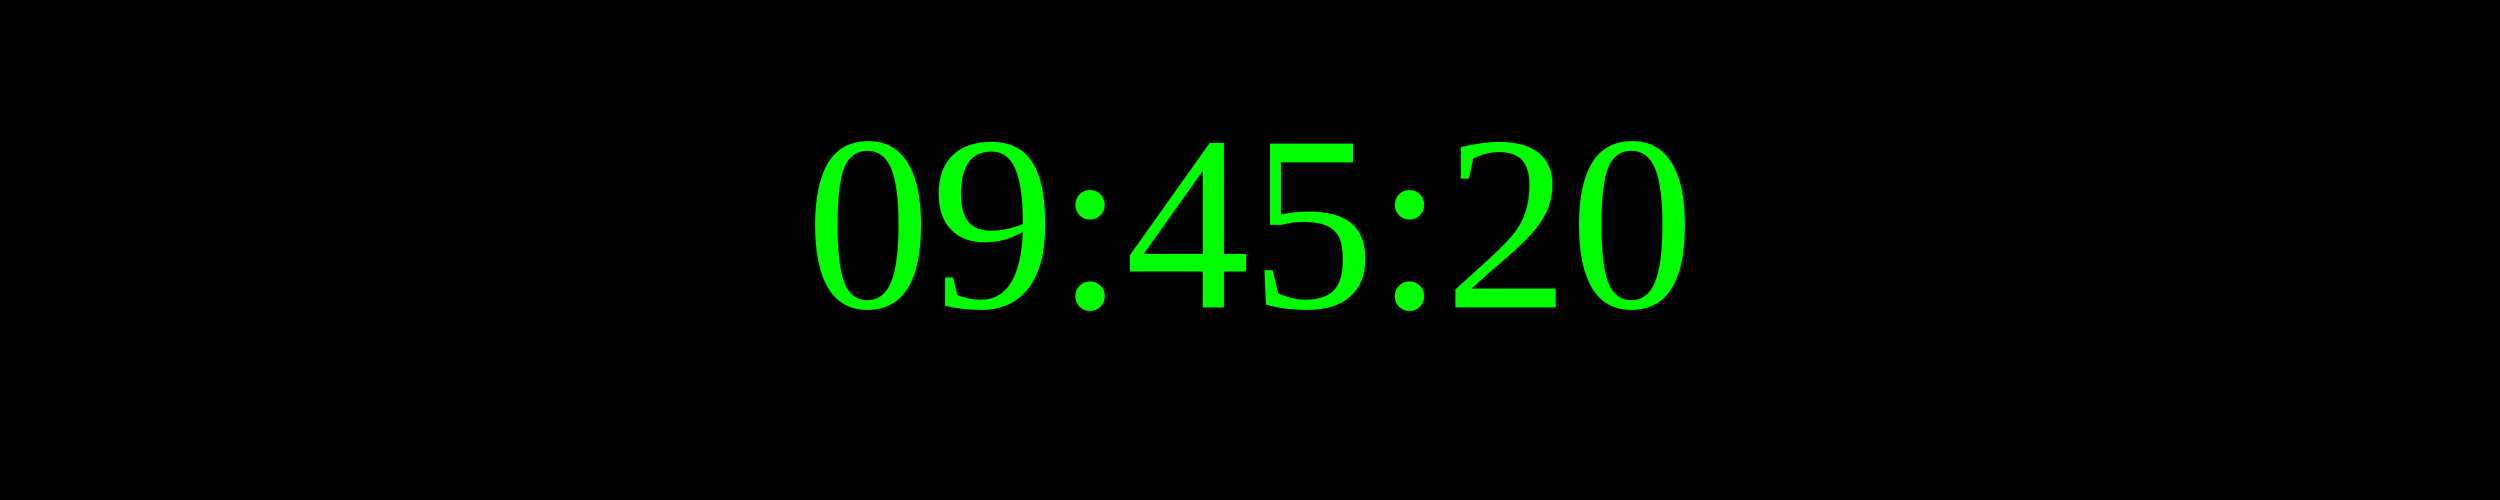
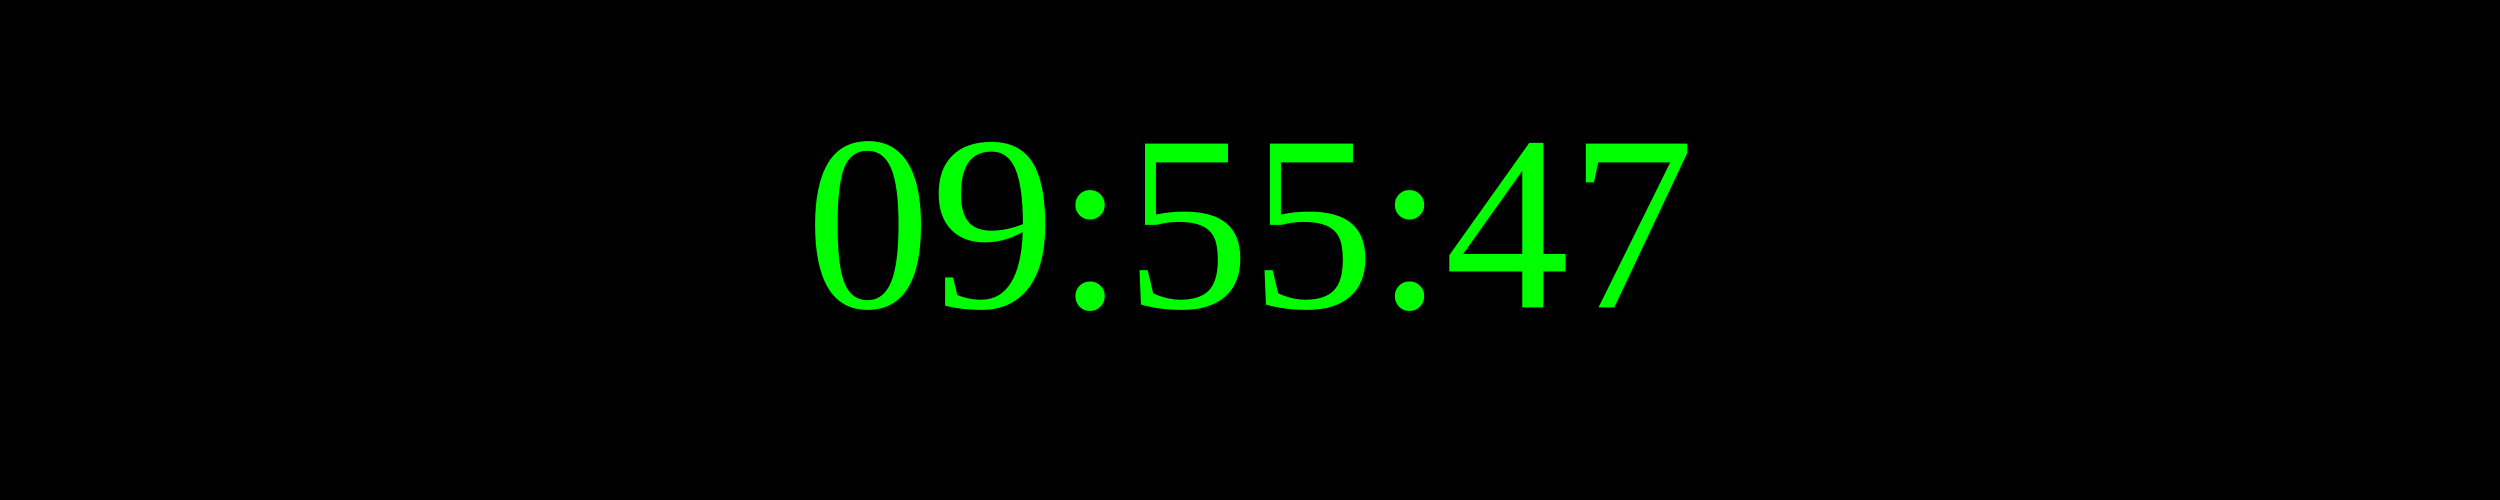
<svg xmlns="http://www.w3.org/2000/svg" width="250" height="50">
  <rect width="100%" height="100%" fill="black" />
  <text x="50%" y="50%" font-size="25" fill="lime" text-anchor="middle" dominant-baseline="middle">
- 09:45:20
+ 09:55:47
</text>
</svg>
